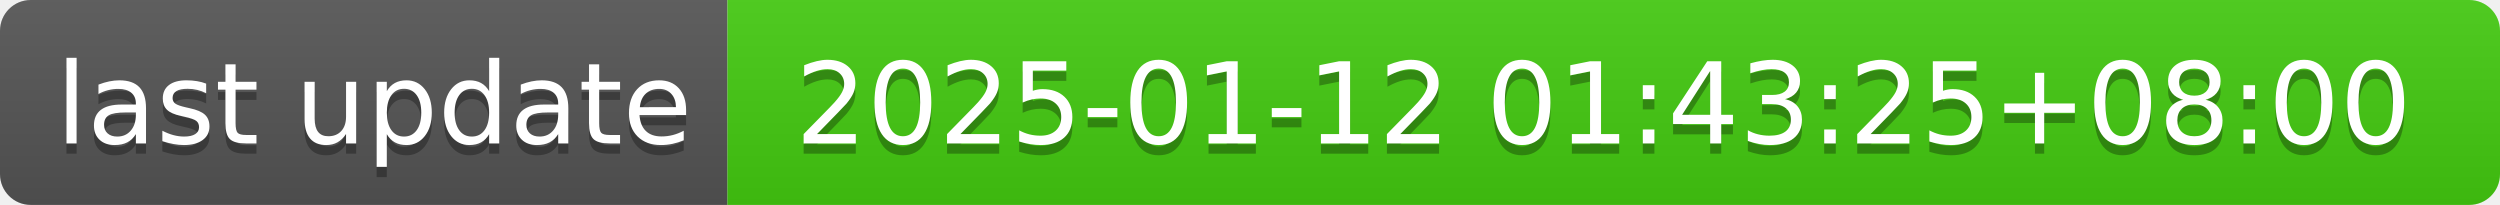
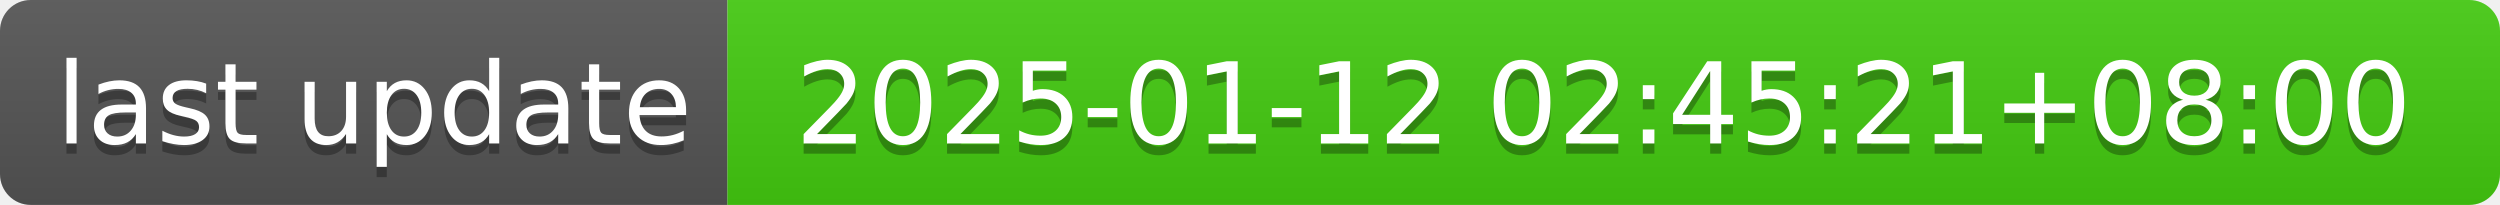
- <svg xmlns="http://www.w3.org/2000/svg" width="244" height="20" role="img" aria-label="last update: 2025-01-12 01:43:25+08:00">
+ <svg xmlns="http://www.w3.org/2000/svg" width="244" height="20" role="img" aria-label="last update: 2025-01-12 02:45:21+08:00">
  <linearGradient id="s" x2="0" y2="100%">
    <stop offset="0" stop-color="#bbb" stop-opacity=".1" />
    <stop offset="1" stop-opacity=".1" />
  </linearGradient>
  <clipPath id="r">
    <rect width="244" height="20" rx="3" fill="#fff" />
  </clipPath>
  <g clip-path="url(#r)">
    <rect width="71" height="20" fill="#555" />
    <rect x="71" width="173" height="20" fill="#4c1" />
    <rect width="244" height="20" fill="url(#s)" />
  </g>
  <g fill="#fff" text-anchor="middle" font-family="Verdana,Geneva,DejaVu Sans,sans-serif" text-rendering="geometricPrecision" font-size="110">
    <text aria-hidden="true" x="365" y="150" fill="#010101" fill-opacity=".3" transform="scale(.1)" textLength="610">last update</text>
    <text x="365" y="140" transform="scale(.1)" fill="#fff" textLength="610">last update</text>
-     <text aria-hidden="true" x="1565" y="150" fill="#010101" fill-opacity=".3" transform="scale(.1)" textLength="1630">2025-01-12 01:43:25+08:00</text>
-     <text x="1565" y="140" transform="scale(.1)" fill="#fff" textLength="1630">2025-01-12 01:43:25+08:00</text>
+     <text aria-hidden="true" x="1565" y="150" fill="#010101" fill-opacity=".3" transform="scale(.1)" textLength="1630">2025-01-12 02:45:21+08:00</text>
+     <text x="1565" y="140" transform="scale(.1)" fill="#fff" textLength="1630">2025-01-12 02:45:21+08:00</text>
  </g>
</svg>
